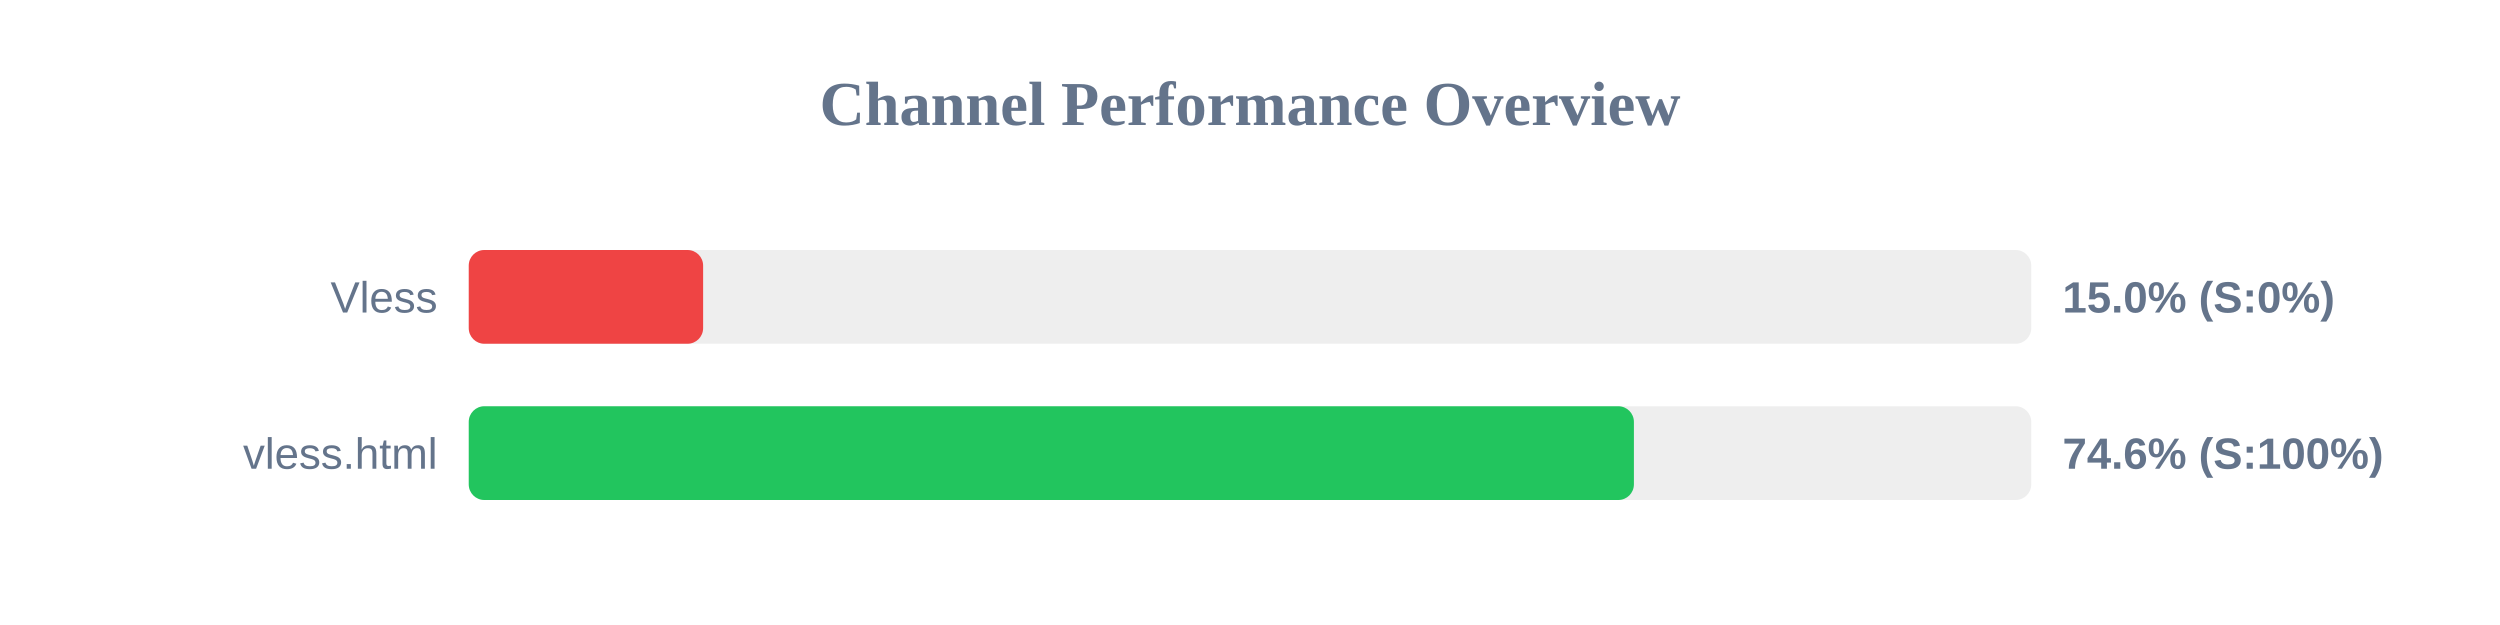
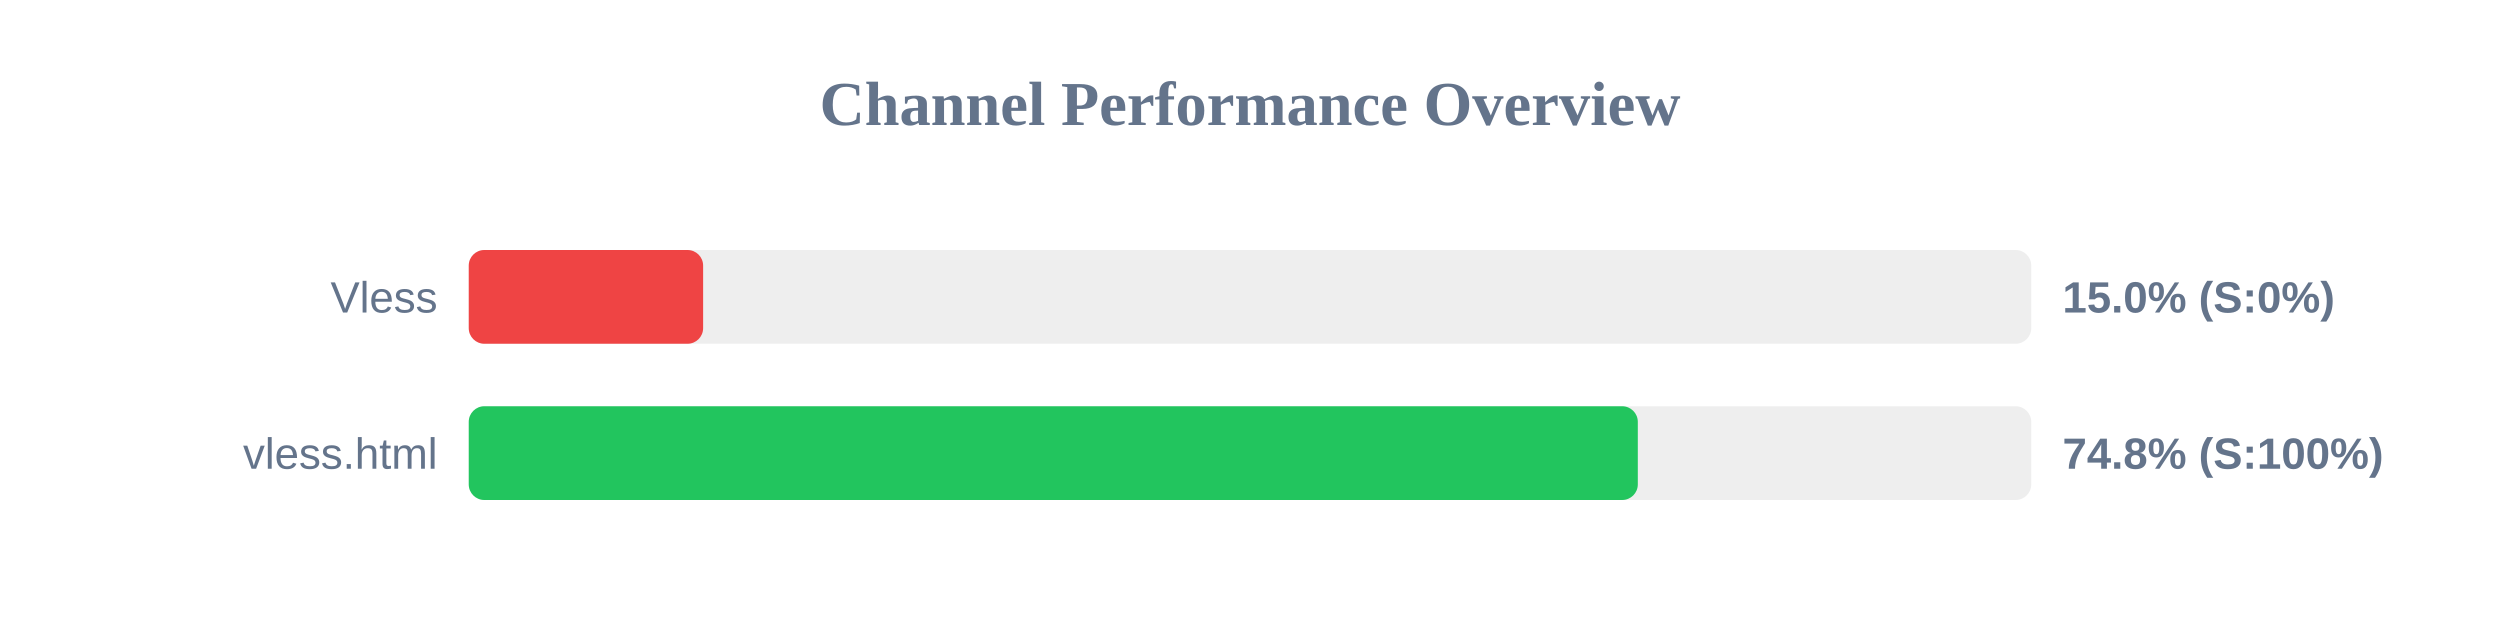
<svg xmlns="http://www.w3.org/2000/svg" width="800" height="200" version="1.1">
  <style>
        .row { font: 14px Arial; fill: #64748b; }
        .score { font: bold 14px Arial; fill: #64748b; }
    </style>
  <text x="400" y="40" text-anchor="middle" font-size="20px" font-weight="bold" fill="#64748b">Channel Performance Overview</text>
  <rect x="150" y="80" width="500" height="30" fill="#eee" rx="5" />
  <rect x="150" y="80" width="75.0" height="30" fill="#ef4444" rx="5" />
  <text x="140" y="100" text-anchor="end" class="row">Vless</text>
  <text x="660" y="100" text-anchor="start" class="score">15.0% (S:0%)</text>
  <rect x="150" y="130" width="500" height="30" fill="#eee" rx="5" />
-   <rect x="150" y="130" width="372.85" height="30" fill="#22c55e" rx="5" />
+   <rect x="150" y="130" width="374.1" height="30" fill="#22c55e" rx="5" />
  <text x="140" y="150" text-anchor="end" class="row">vless.html</text>
-   <text x="660" y="150" text-anchor="start" class="score">74.6% (S:100%)</text>
+   <text x="660" y="150" text-anchor="start" class="score">74.8% (S:100%)</text>
</svg>
